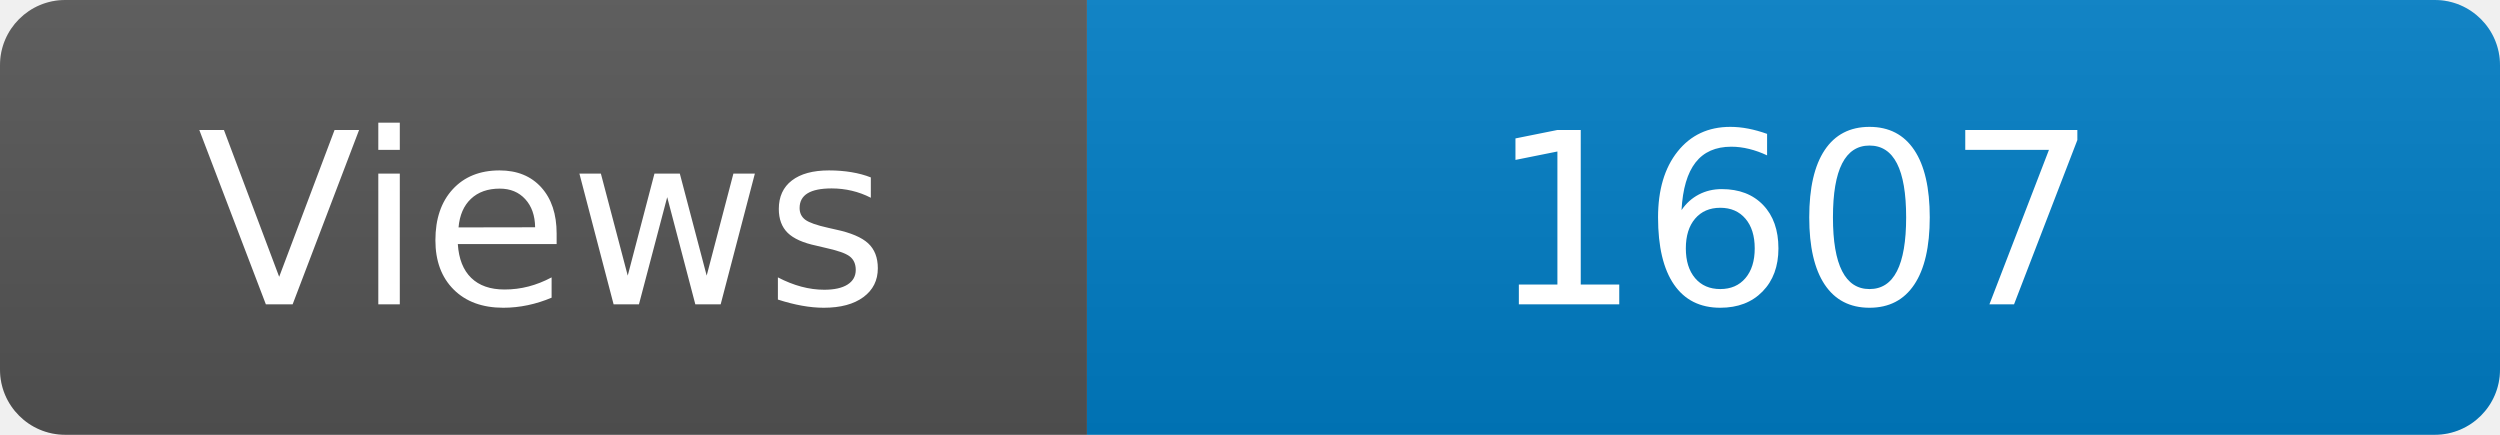
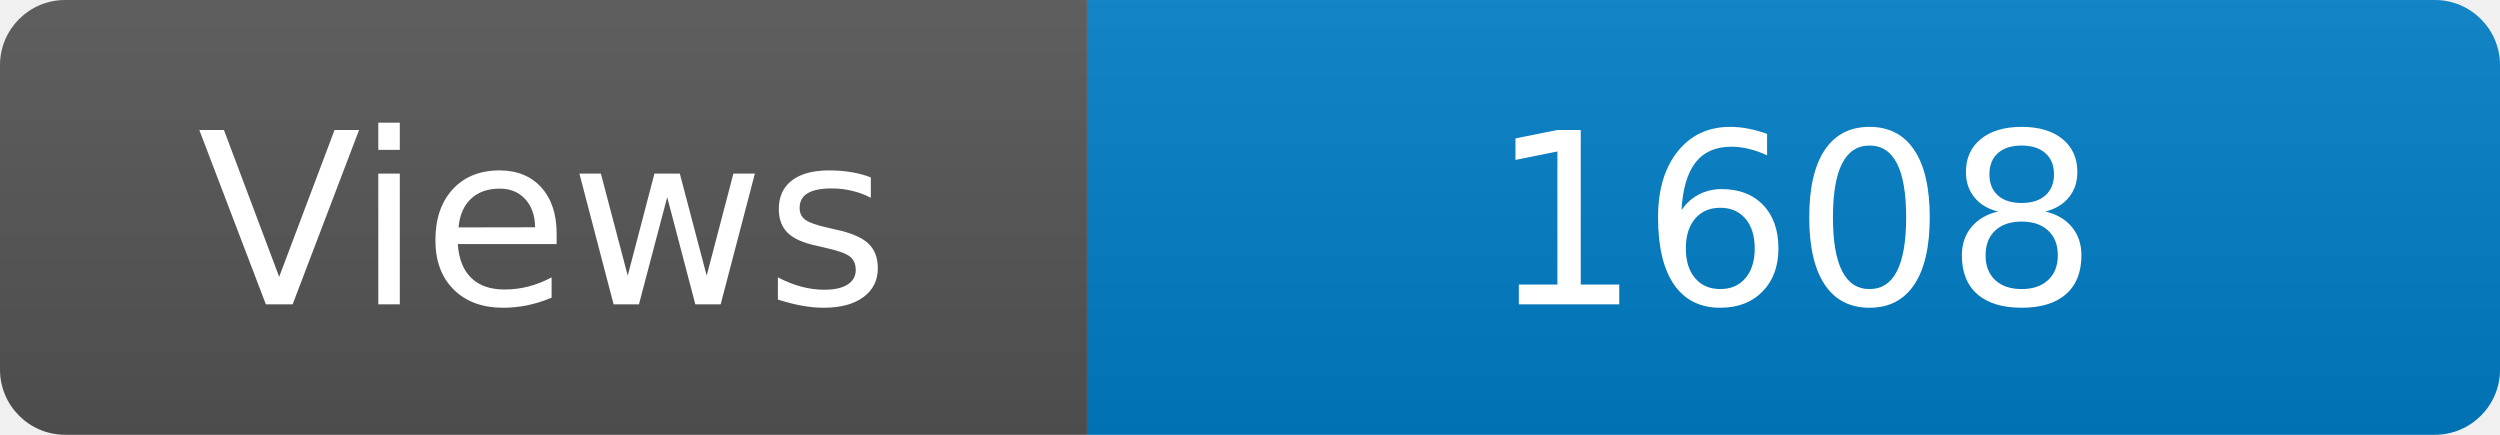
<svg xmlns="http://www.w3.org/2000/svg" width="115" height="20" role="img" aria-label="Maintained?: yes">
  <linearGradient id="s" x2="0" y2="100%">
    <stop offset="0" stop-color="#bbb" stop-opacity=".1" />
    <stop offset="1" stop-opacity=".1" />
  </linearGradient>
  <clipPath id="r">
    <rect width="115" height="20" rx="3" fill="#fff" />
  </clipPath>
  <g clip-path="url(#r)">
    <rect width="50" height="20" fill="#555" />
    <rect x="50" width="160" height="20" fill="#007ec6" />
    <rect width="115" height="20" fill="url(#s)" />
  </g>
  <g fill="#fff" text-anchor="middle" font-family="Verdana,Geneva,DejaVu Sans,sans-serif" font-size="110">
    <text x="250" y="140" transform="scale(.1)" fill="#fff">Views</text>
-     <text x="825" y="140" transform="scale(.1)" fill="#fff">1607</text>
+     <text x="825" y="140" transform="scale(.1)" fill="#fff">1608</text>
  </g>
</svg>
